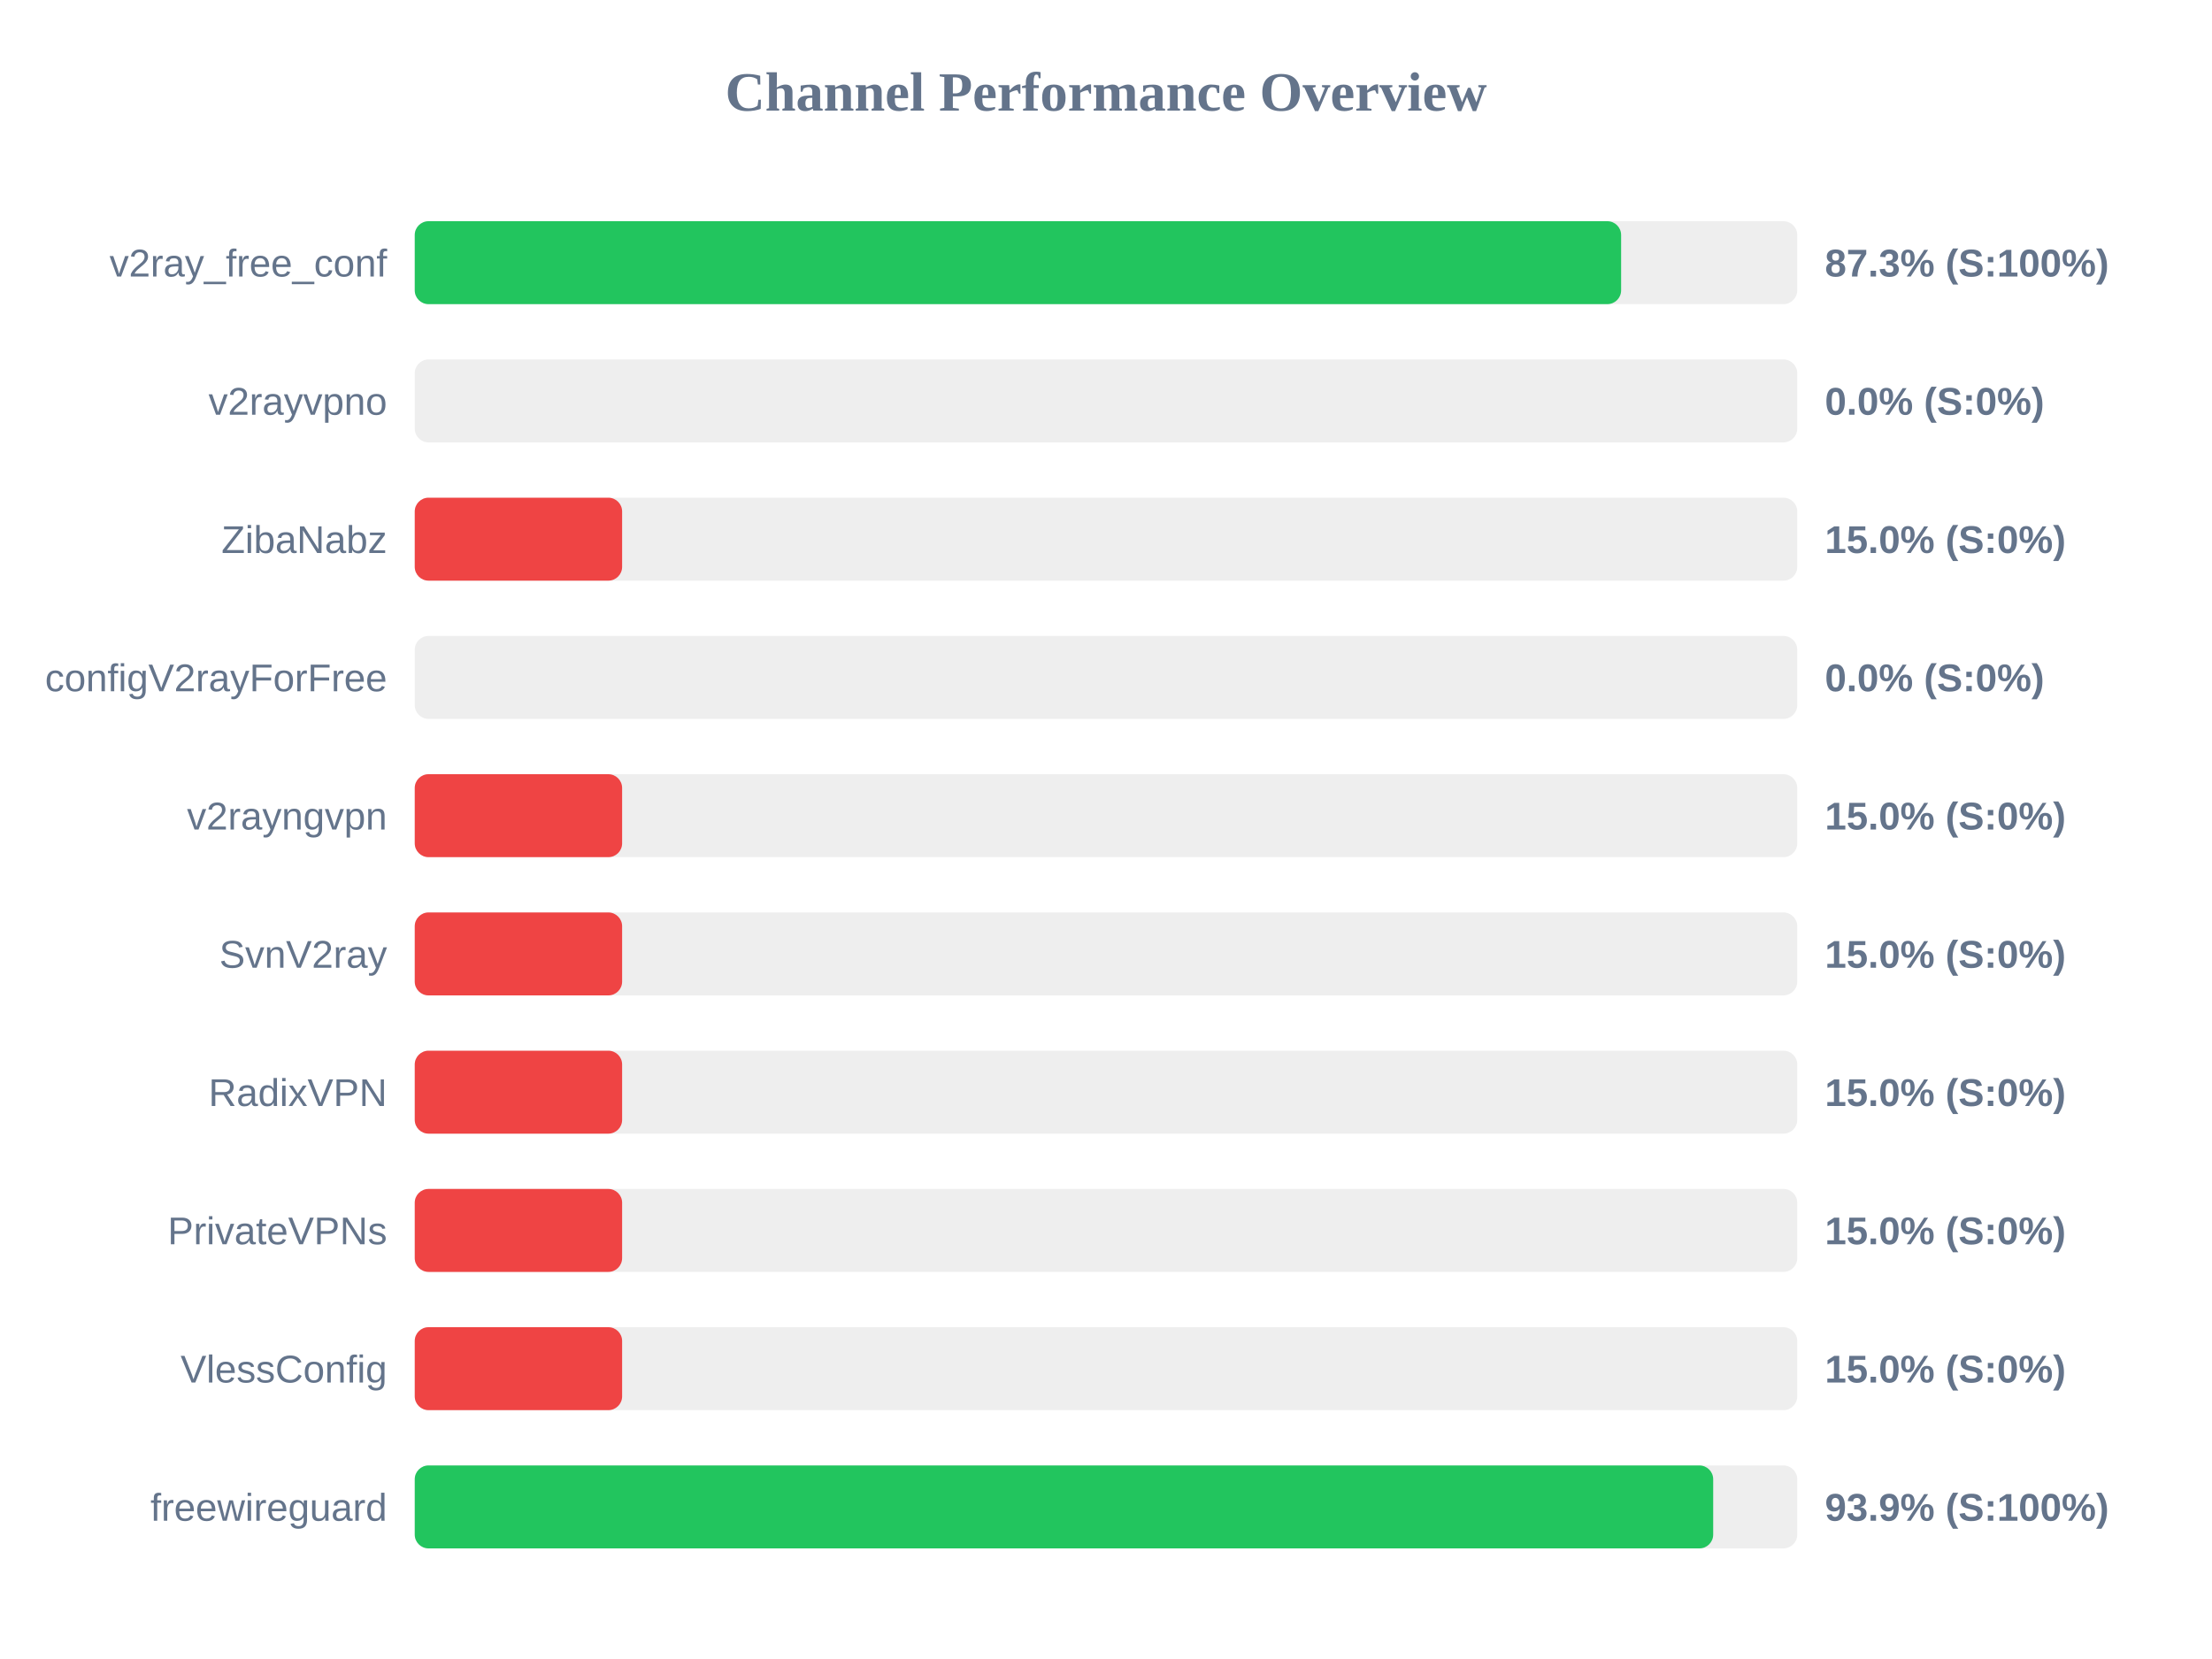
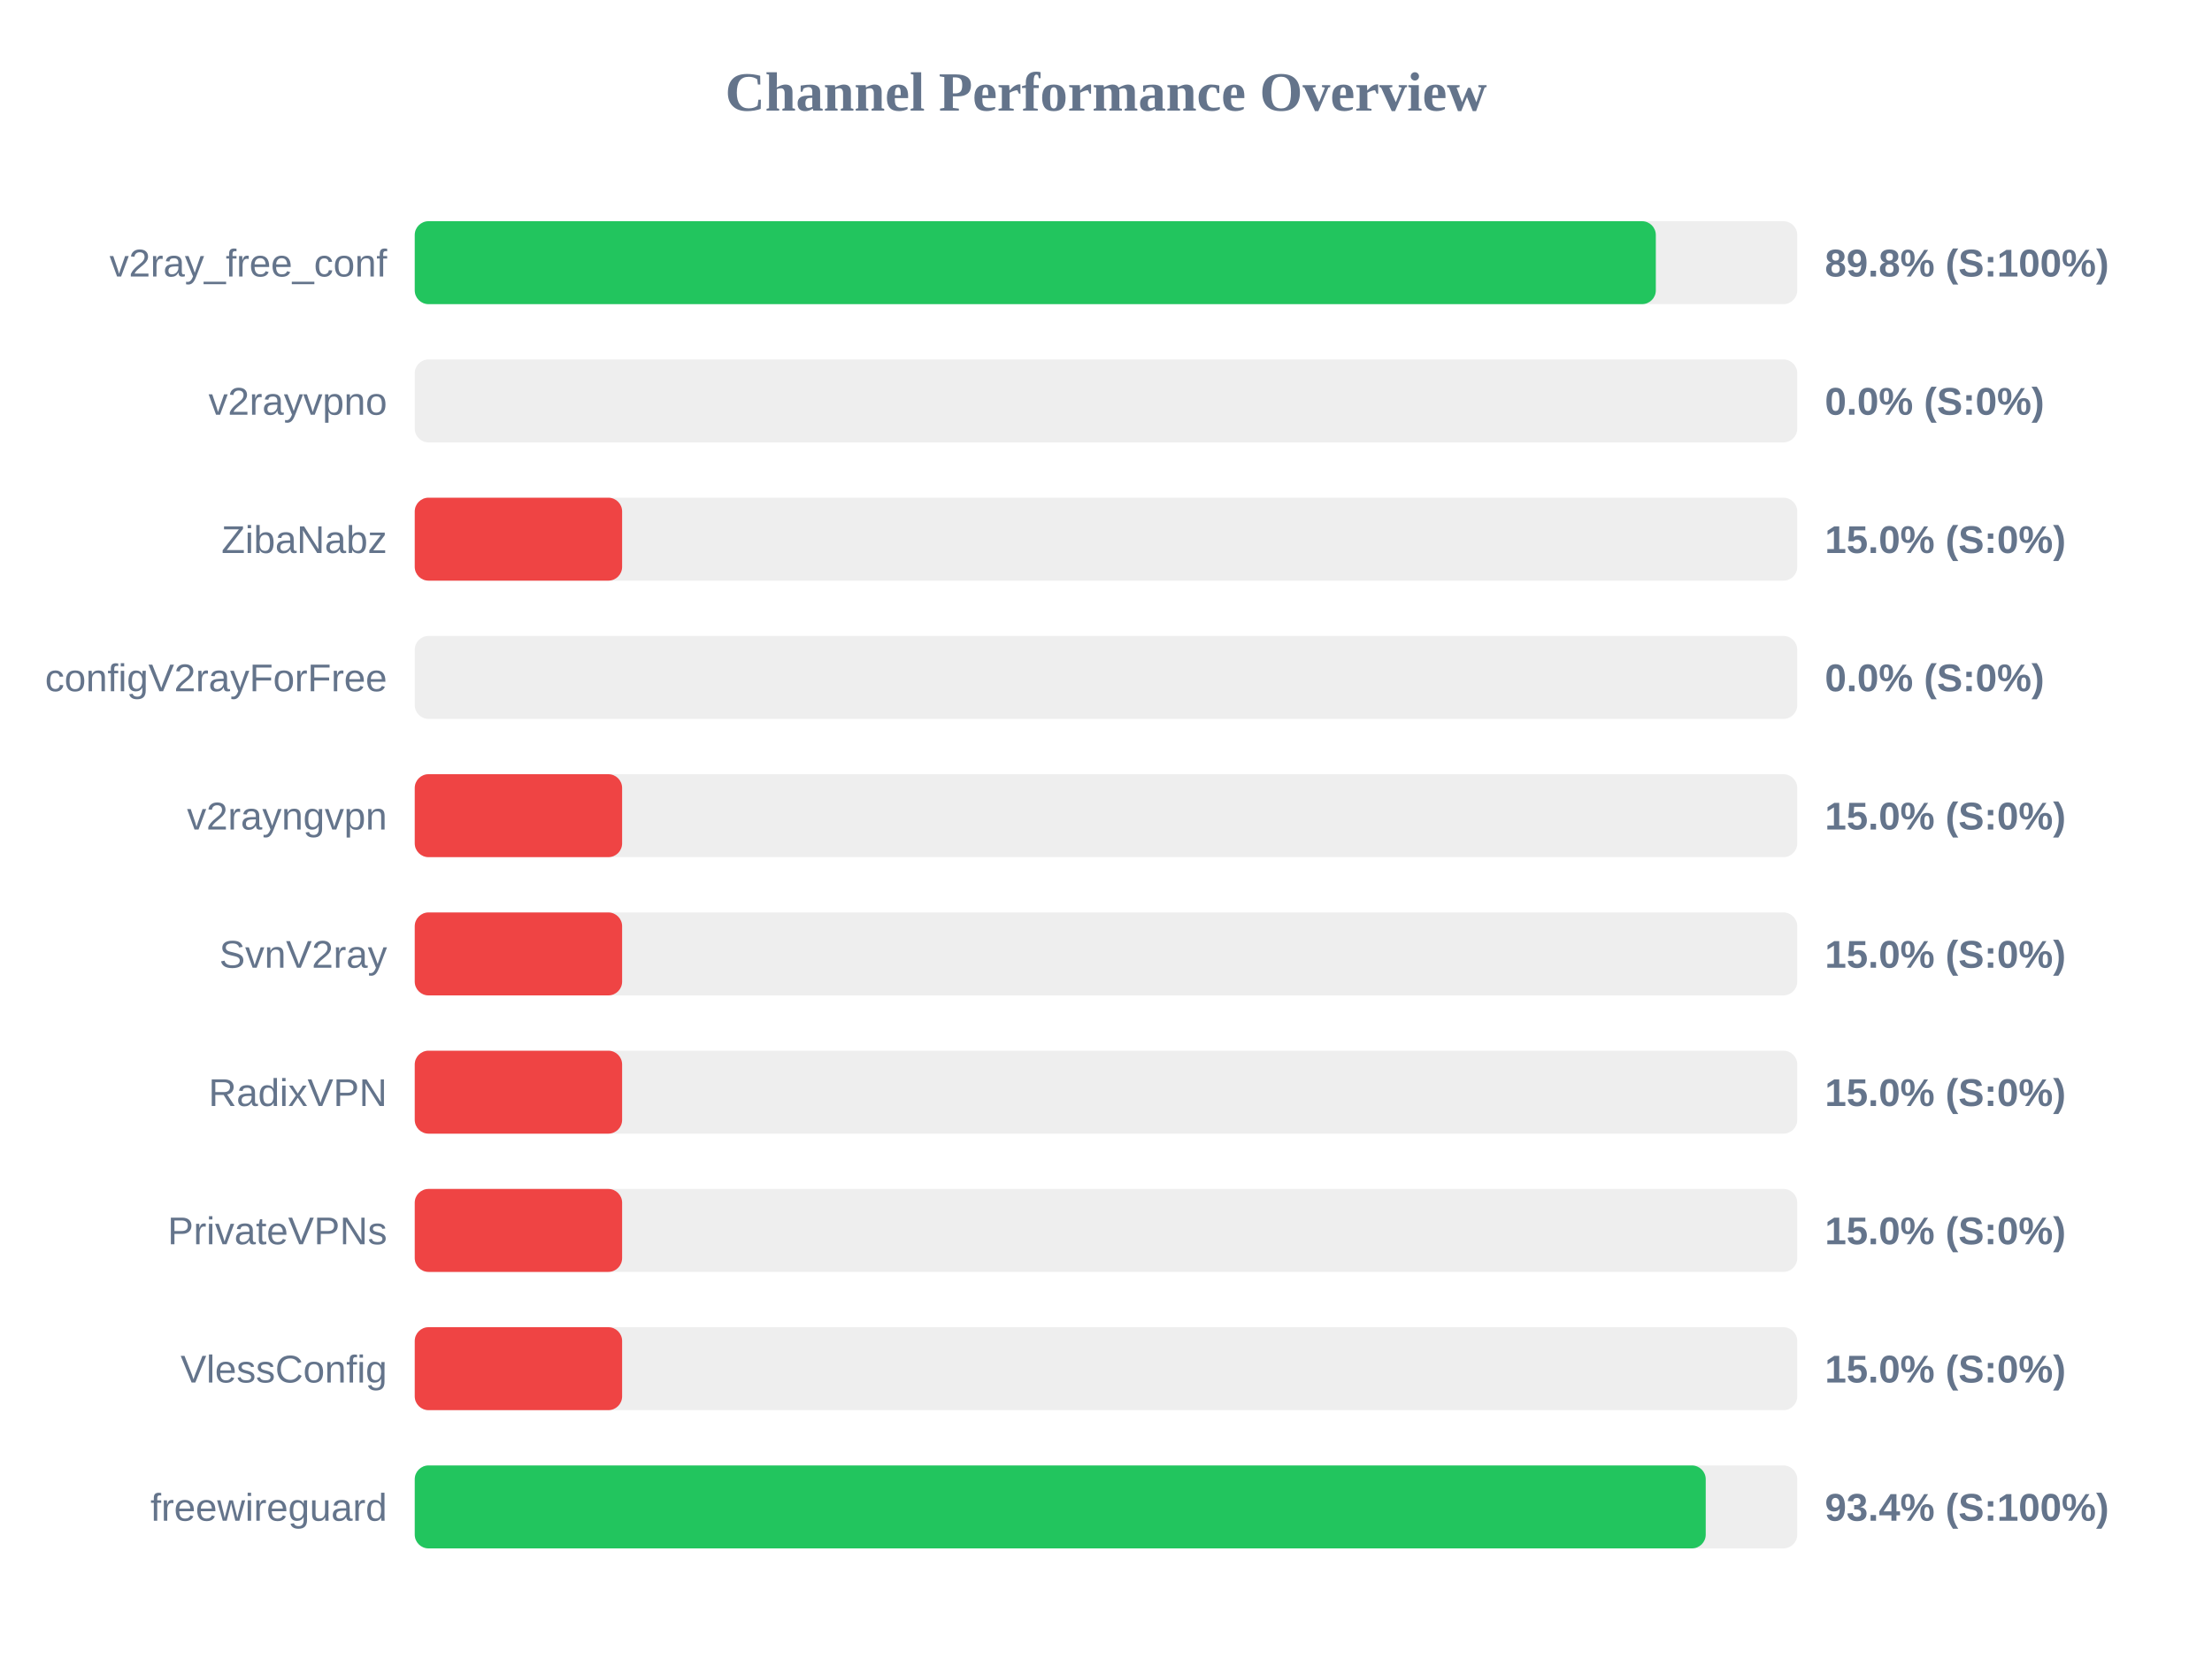
<svg xmlns="http://www.w3.org/2000/svg" width="800" height="600" version="1.1">
  <style>
        .row { font: 14px Arial; fill: #64748b; }
        .score { font: bold 14px Arial; fill: #64748b; }
    </style>
  <text x="400" y="40" text-anchor="middle" font-size="20px" font-weight="bold" fill="#64748b">Channel Performance Overview</text>
  <rect x="150" y="80" width="500" height="30" fill="#eee" rx="5" />
-   <rect x="150" y="80" width="436.3" height="30" fill="#22c55e" rx="5" />
+   <rect x="150" y="80" width="448.85" height="30" fill="#22c55e" rx="5" />
  <text x="140" y="100" text-anchor="end" class="row">v2ray_free_conf</text>
-   <text x="660" y="100" text-anchor="start" class="score">87.3% (S:100%)</text>
+   <text x="660" y="100" text-anchor="start" class="score">89.8% (S:100%)</text>
  <rect x="150" y="130" width="500" height="30" fill="#eee" rx="5" />
  <rect x="150" y="130" width="0.0" height="30" fill="#ef4444" rx="5" />
  <text x="140" y="150" text-anchor="end" class="row">v2rayvpno</text>
  <text x="660" y="150" text-anchor="start" class="score">0.0% (S:0%)</text>
  <rect x="150" y="180" width="500" height="30" fill="#eee" rx="5" />
  <rect x="150" y="180" width="75.0" height="30" fill="#ef4444" rx="5" />
  <text x="140" y="200" text-anchor="end" class="row">ZibaNabz</text>
  <text x="660" y="200" text-anchor="start" class="score">15.0% (S:0%)</text>
  <rect x="150" y="230" width="500" height="30" fill="#eee" rx="5" />
  <rect x="150" y="230" width="0.0" height="30" fill="#ef4444" rx="5" />
  <text x="140" y="250" text-anchor="end" class="row">configV2rayForFree</text>
  <text x="660" y="250" text-anchor="start" class="score">0.0% (S:0%)</text>
  <rect x="150" y="280" width="500" height="30" fill="#eee" rx="5" />
  <rect x="150" y="280" width="75.0" height="30" fill="#ef4444" rx="5" />
  <text x="140" y="300" text-anchor="end" class="row">v2rayngvpn</text>
  <text x="660" y="300" text-anchor="start" class="score">15.0% (S:0%)</text>
  <rect x="150" y="330" width="500" height="30" fill="#eee" rx="5" />
  <rect x="150" y="330" width="75.0" height="30" fill="#ef4444" rx="5" />
  <text x="140" y="350" text-anchor="end" class="row">SvnV2ray</text>
  <text x="660" y="350" text-anchor="start" class="score">15.0% (S:0%)</text>
  <rect x="150" y="380" width="500" height="30" fill="#eee" rx="5" />
  <rect x="150" y="380" width="75.0" height="30" fill="#ef4444" rx="5" />
  <text x="140" y="400" text-anchor="end" class="row">RadixVPN</text>
  <text x="660" y="400" text-anchor="start" class="score">15.0% (S:0%)</text>
  <rect x="150" y="430" width="500" height="30" fill="#eee" rx="5" />
  <rect x="150" y="430" width="75.0" height="30" fill="#ef4444" rx="5" />
  <text x="140" y="450" text-anchor="end" class="row">PrivateVPNs</text>
  <text x="660" y="450" text-anchor="start" class="score">15.0% (S:0%)</text>
  <rect x="150" y="480" width="500" height="30" fill="#eee" rx="5" />
  <rect x="150" y="480" width="75.0" height="30" fill="#ef4444" rx="5" />
  <text x="140" y="500" text-anchor="end" class="row">VlessConfig</text>
  <text x="660" y="500" text-anchor="start" class="score">15.0% (S:0%)</text>
  <rect x="150" y="530" width="500" height="30" fill="#eee" rx="5" />
-   <rect x="150" y="530" width="469.6" height="30" fill="#22c55e" rx="5" />
+   <rect x="150" y="530" width="466.9" height="30" fill="#22c55e" rx="5" />
  <text x="140" y="550" text-anchor="end" class="row">freewireguard</text>
-   <text x="660" y="550" text-anchor="start" class="score">93.9% (S:100%)</text>
+   <text x="660" y="550" text-anchor="start" class="score">93.4% (S:100%)</text>
</svg>
